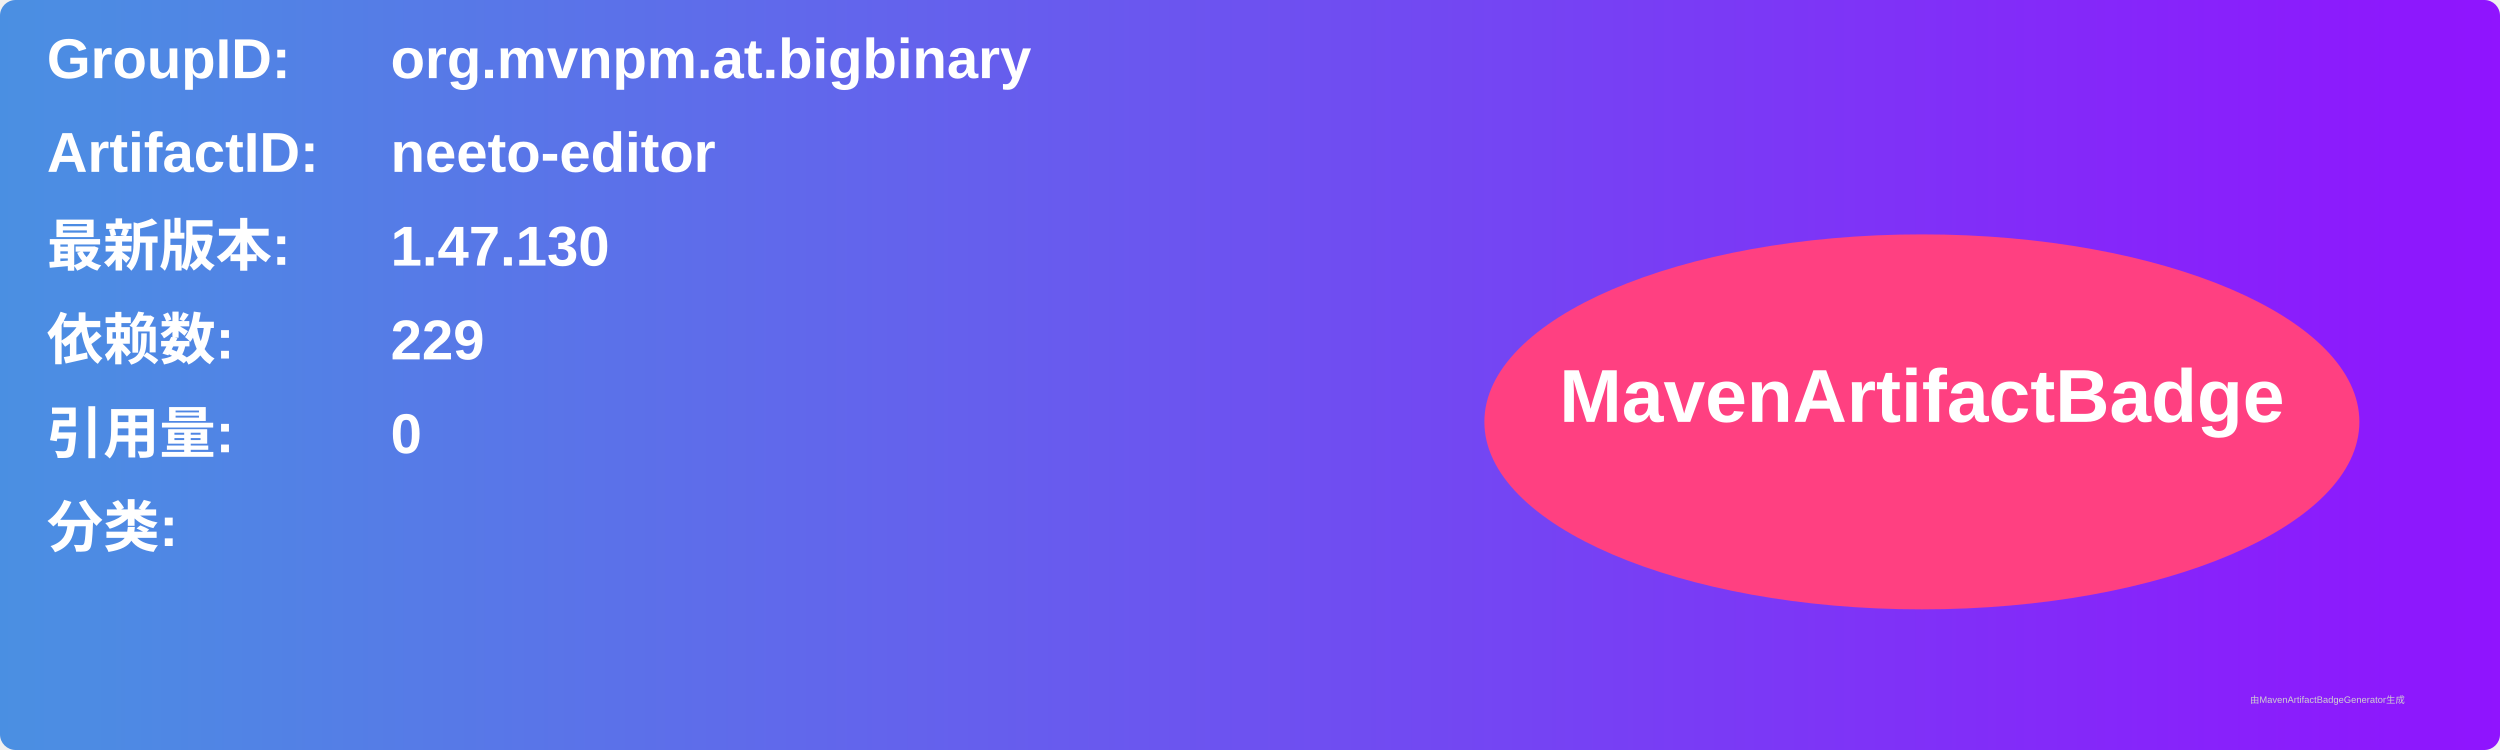
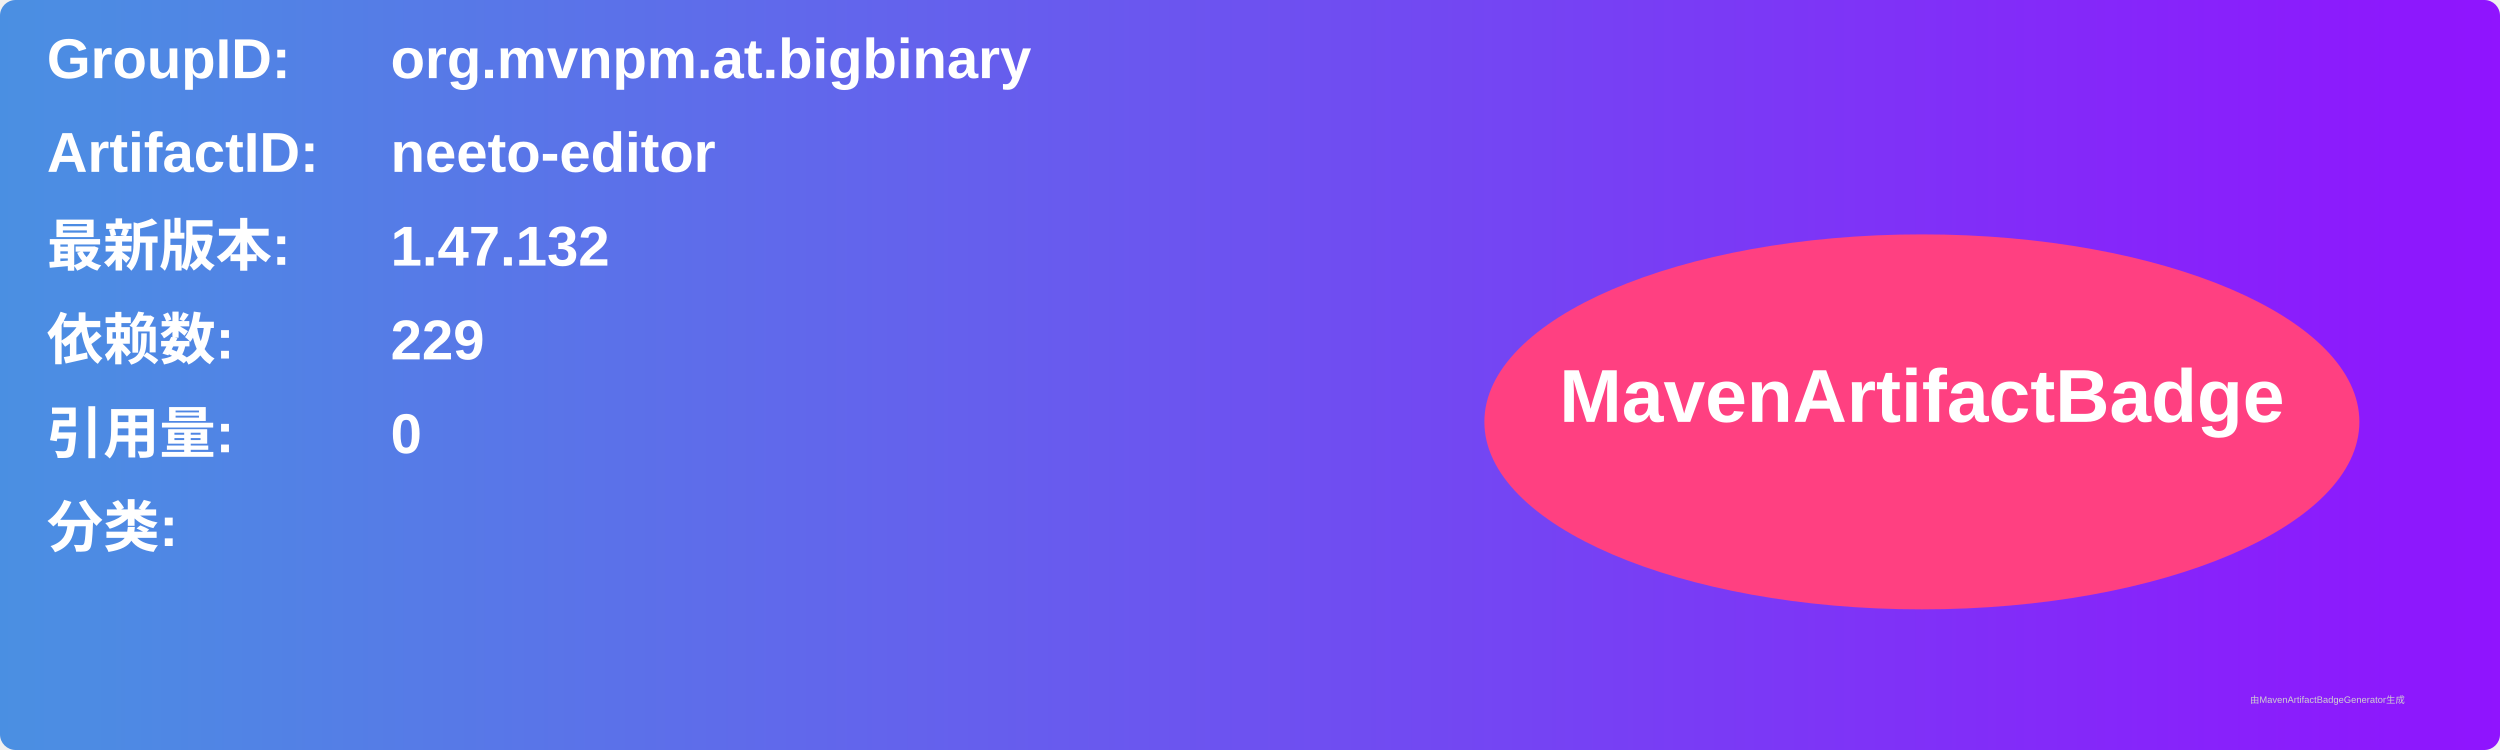
<svg xmlns="http://www.w3.org/2000/svg" width="800" height="240" viewBox="0 0 800 240">
  <linearGradient id="grad" x1="0%" y1="0%" x2="100%" y2="0%">
    <stop offset="0%" stop-color="#4a90e2" />
    <stop offset="100%" stop-color="#9013fe" />
  </linearGradient>
  <rect width="100%" height="100%" rx="5" ry="5" fill="url(#grad)" />
  <g transform="translate(15, 15)">
    <text x="0" y="10" font-family="Arial" font-size="18" fill="white" font-weight="bold" width="260">GroupID:</text>
    <text x="110" y="10" font-family="Arial" font-size="18" fill="white" font-weight="bold" width="460">org.mvnpm.at.bigbinary</text>
    <text x="0" y="40" font-family="Arial" font-size="18" fill="white" font-weight="bold" width="260">ArtifactID:</text>
    <text x="110" y="40" font-family="Arial" font-size="18" fill="white" font-weight="bold" width="460">neeto-editor</text>
    <text x="0" y="70" font-family="Arial" font-size="18" fill="white" font-weight="bold">最新版本:</text>
    <text x="110" y="70" font-family="Arial" font-size="18" fill="white" font-weight="bold">
-       <tspan font-weight="bold">1.47.130</tspan>
+       <tspan font-weight="bold">1.47.132</tspan>
    </text>
    <text x="0" y="100" font-family="Arial" font-size="18" fill="white" font-weight="bold">依赖数: </text>
    <text x="110" y="100" font-family="Arial" font-size="18" fill="white">
      <tspan font-weight="bold">229</tspan>
    </text>
    <text x="0" y="130" font-family="Arial" font-size="18" fill="white" font-weight="bold">引用量: </text>
    <text x="110" y="130" font-family="Arial" font-size="18" fill="white">
      <tspan font-weight="bold">0</tspan>
    </text>
    <text x="0" y="160" font-family="Arial" font-size="18" fill="white" font-weight="bold">分类:</text>
    <text x="10" y="190" font-family="Arial" font-size="10" fill="white">
      <tspan font-weight="bold" />
    </text>
    <ellipse cx="600" cy="120" rx="140" ry="60" fill="#ff4081" />
    <text x="600" y="120" text-anchor="middle" font-family="Arial" font-size="24" fill="white" font-weight="bold">MavenArtifactBadge</text>
  </g>
  <text x="720" y="225" font-family="Arial" font-size="3" fill="#d0d0d0">由MavenArtifactBadgeGenerator生成</text>
</svg>
